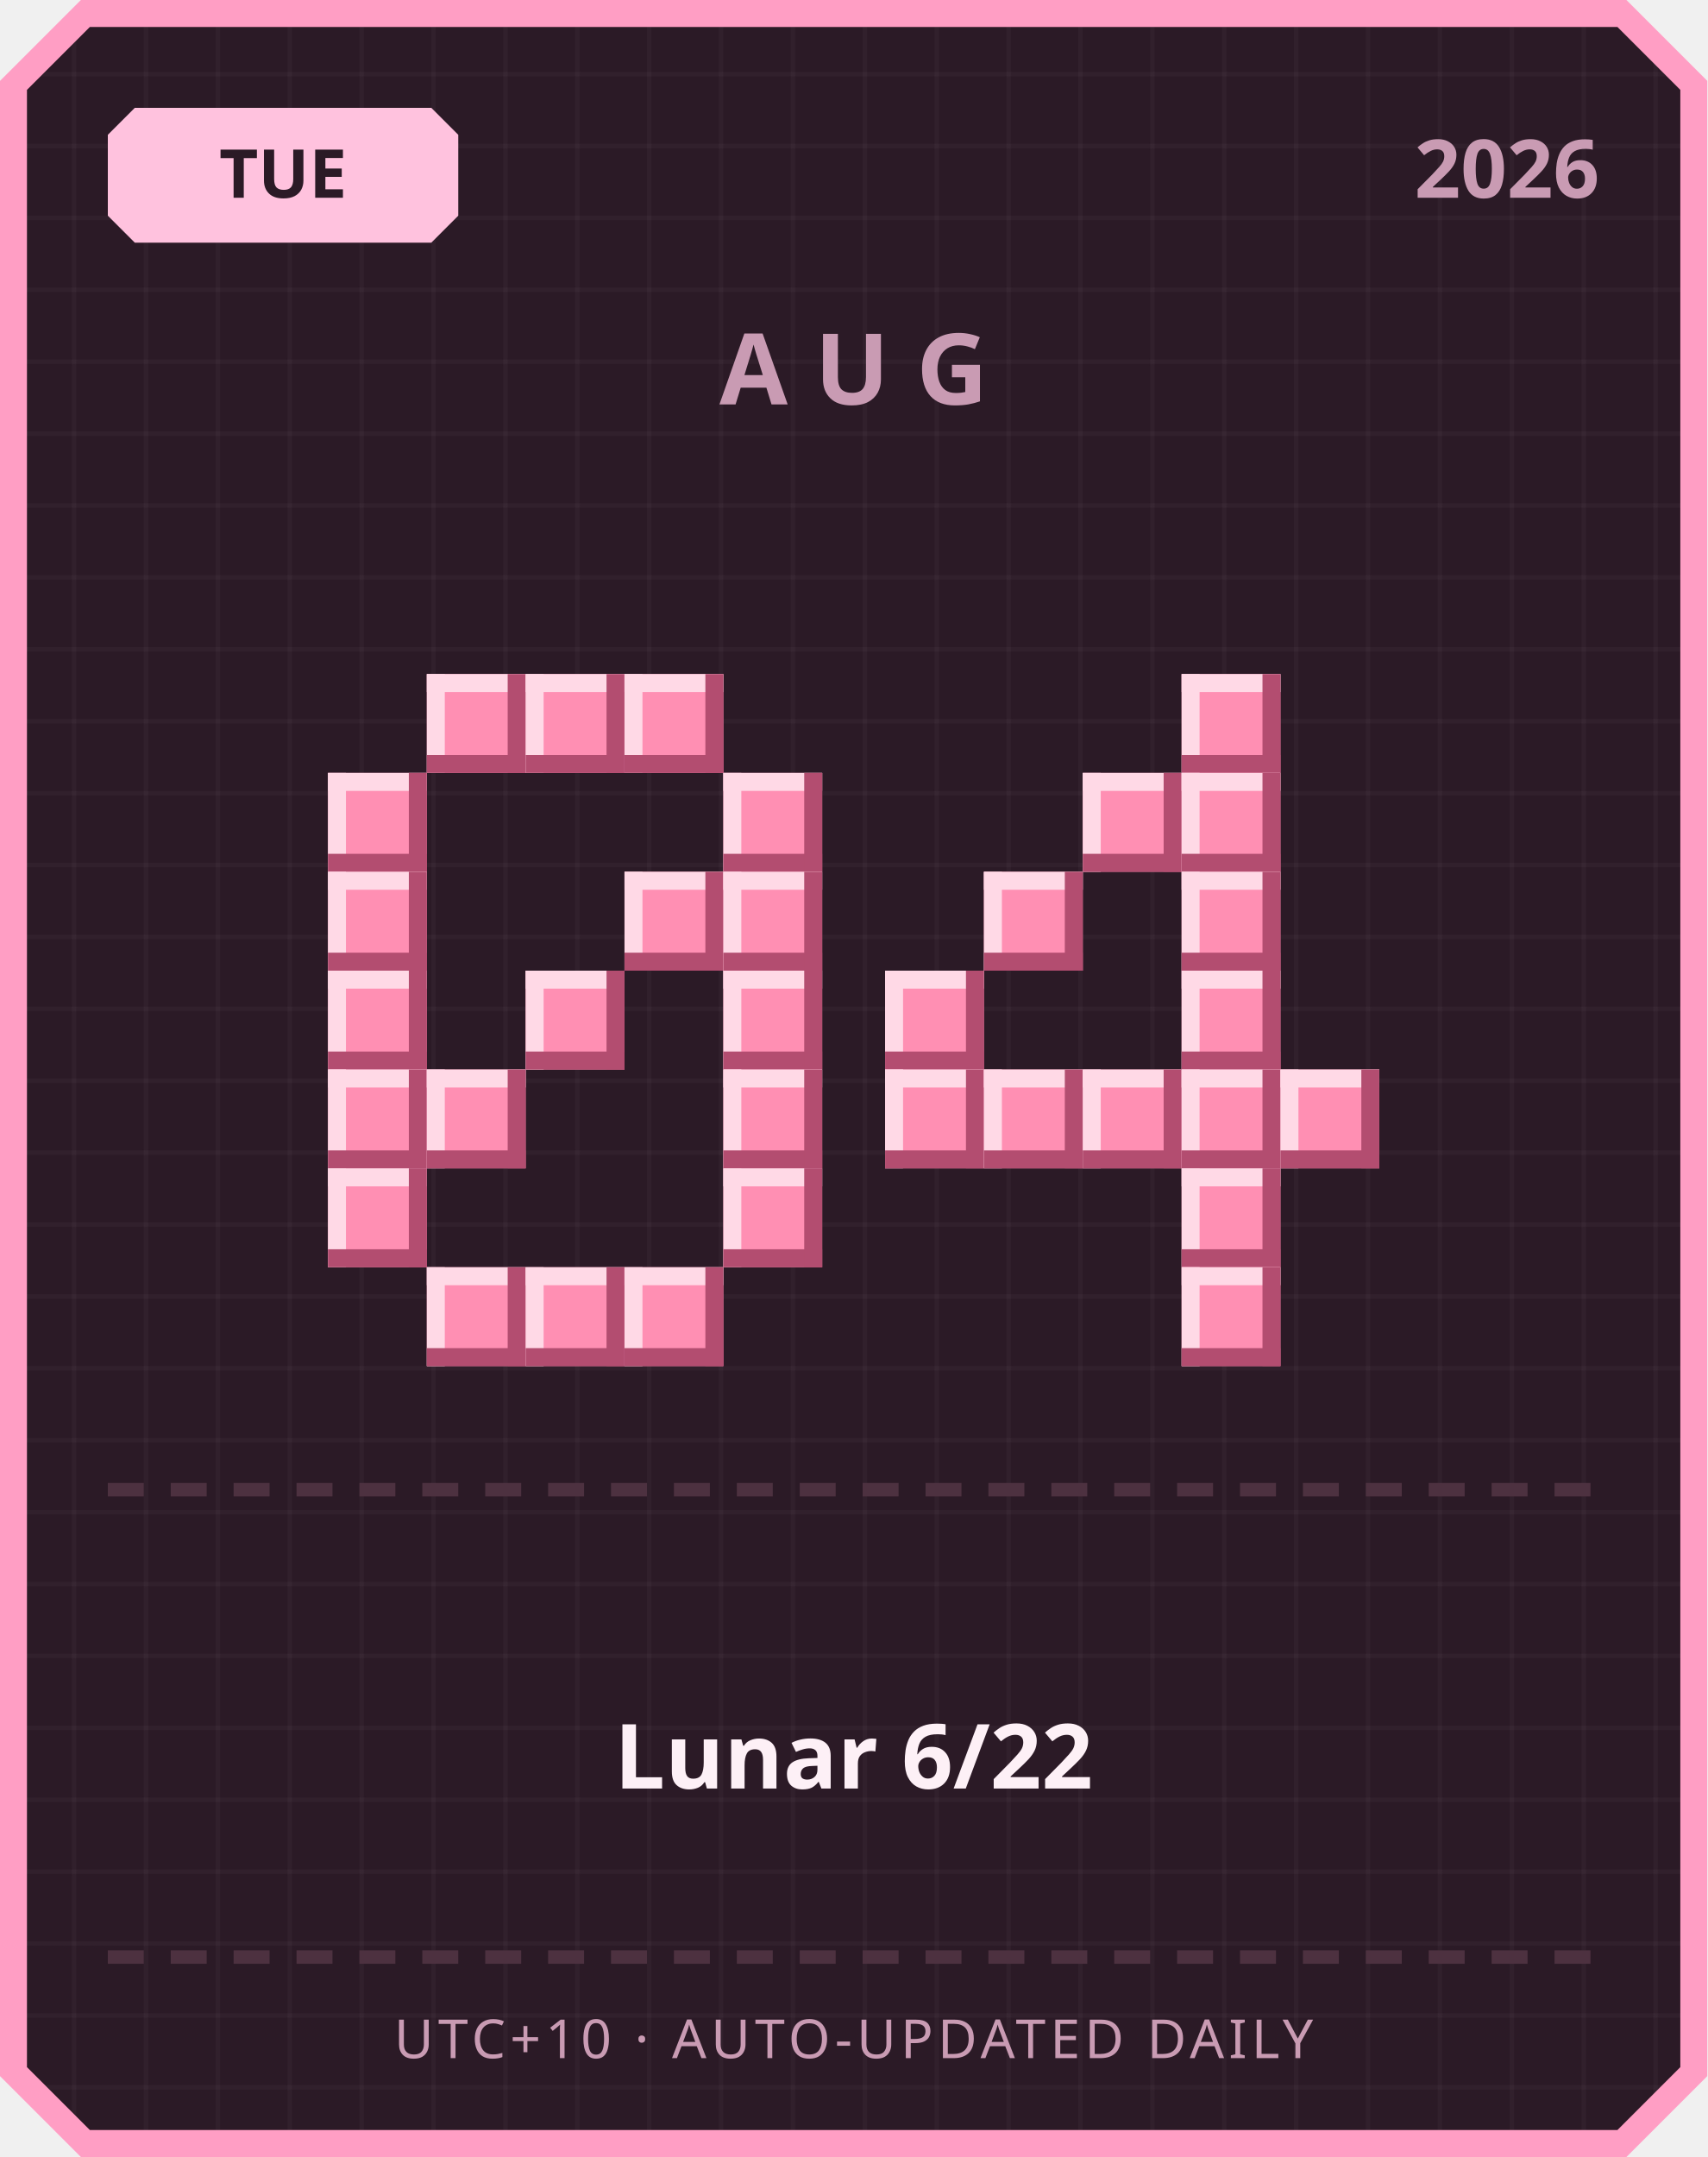
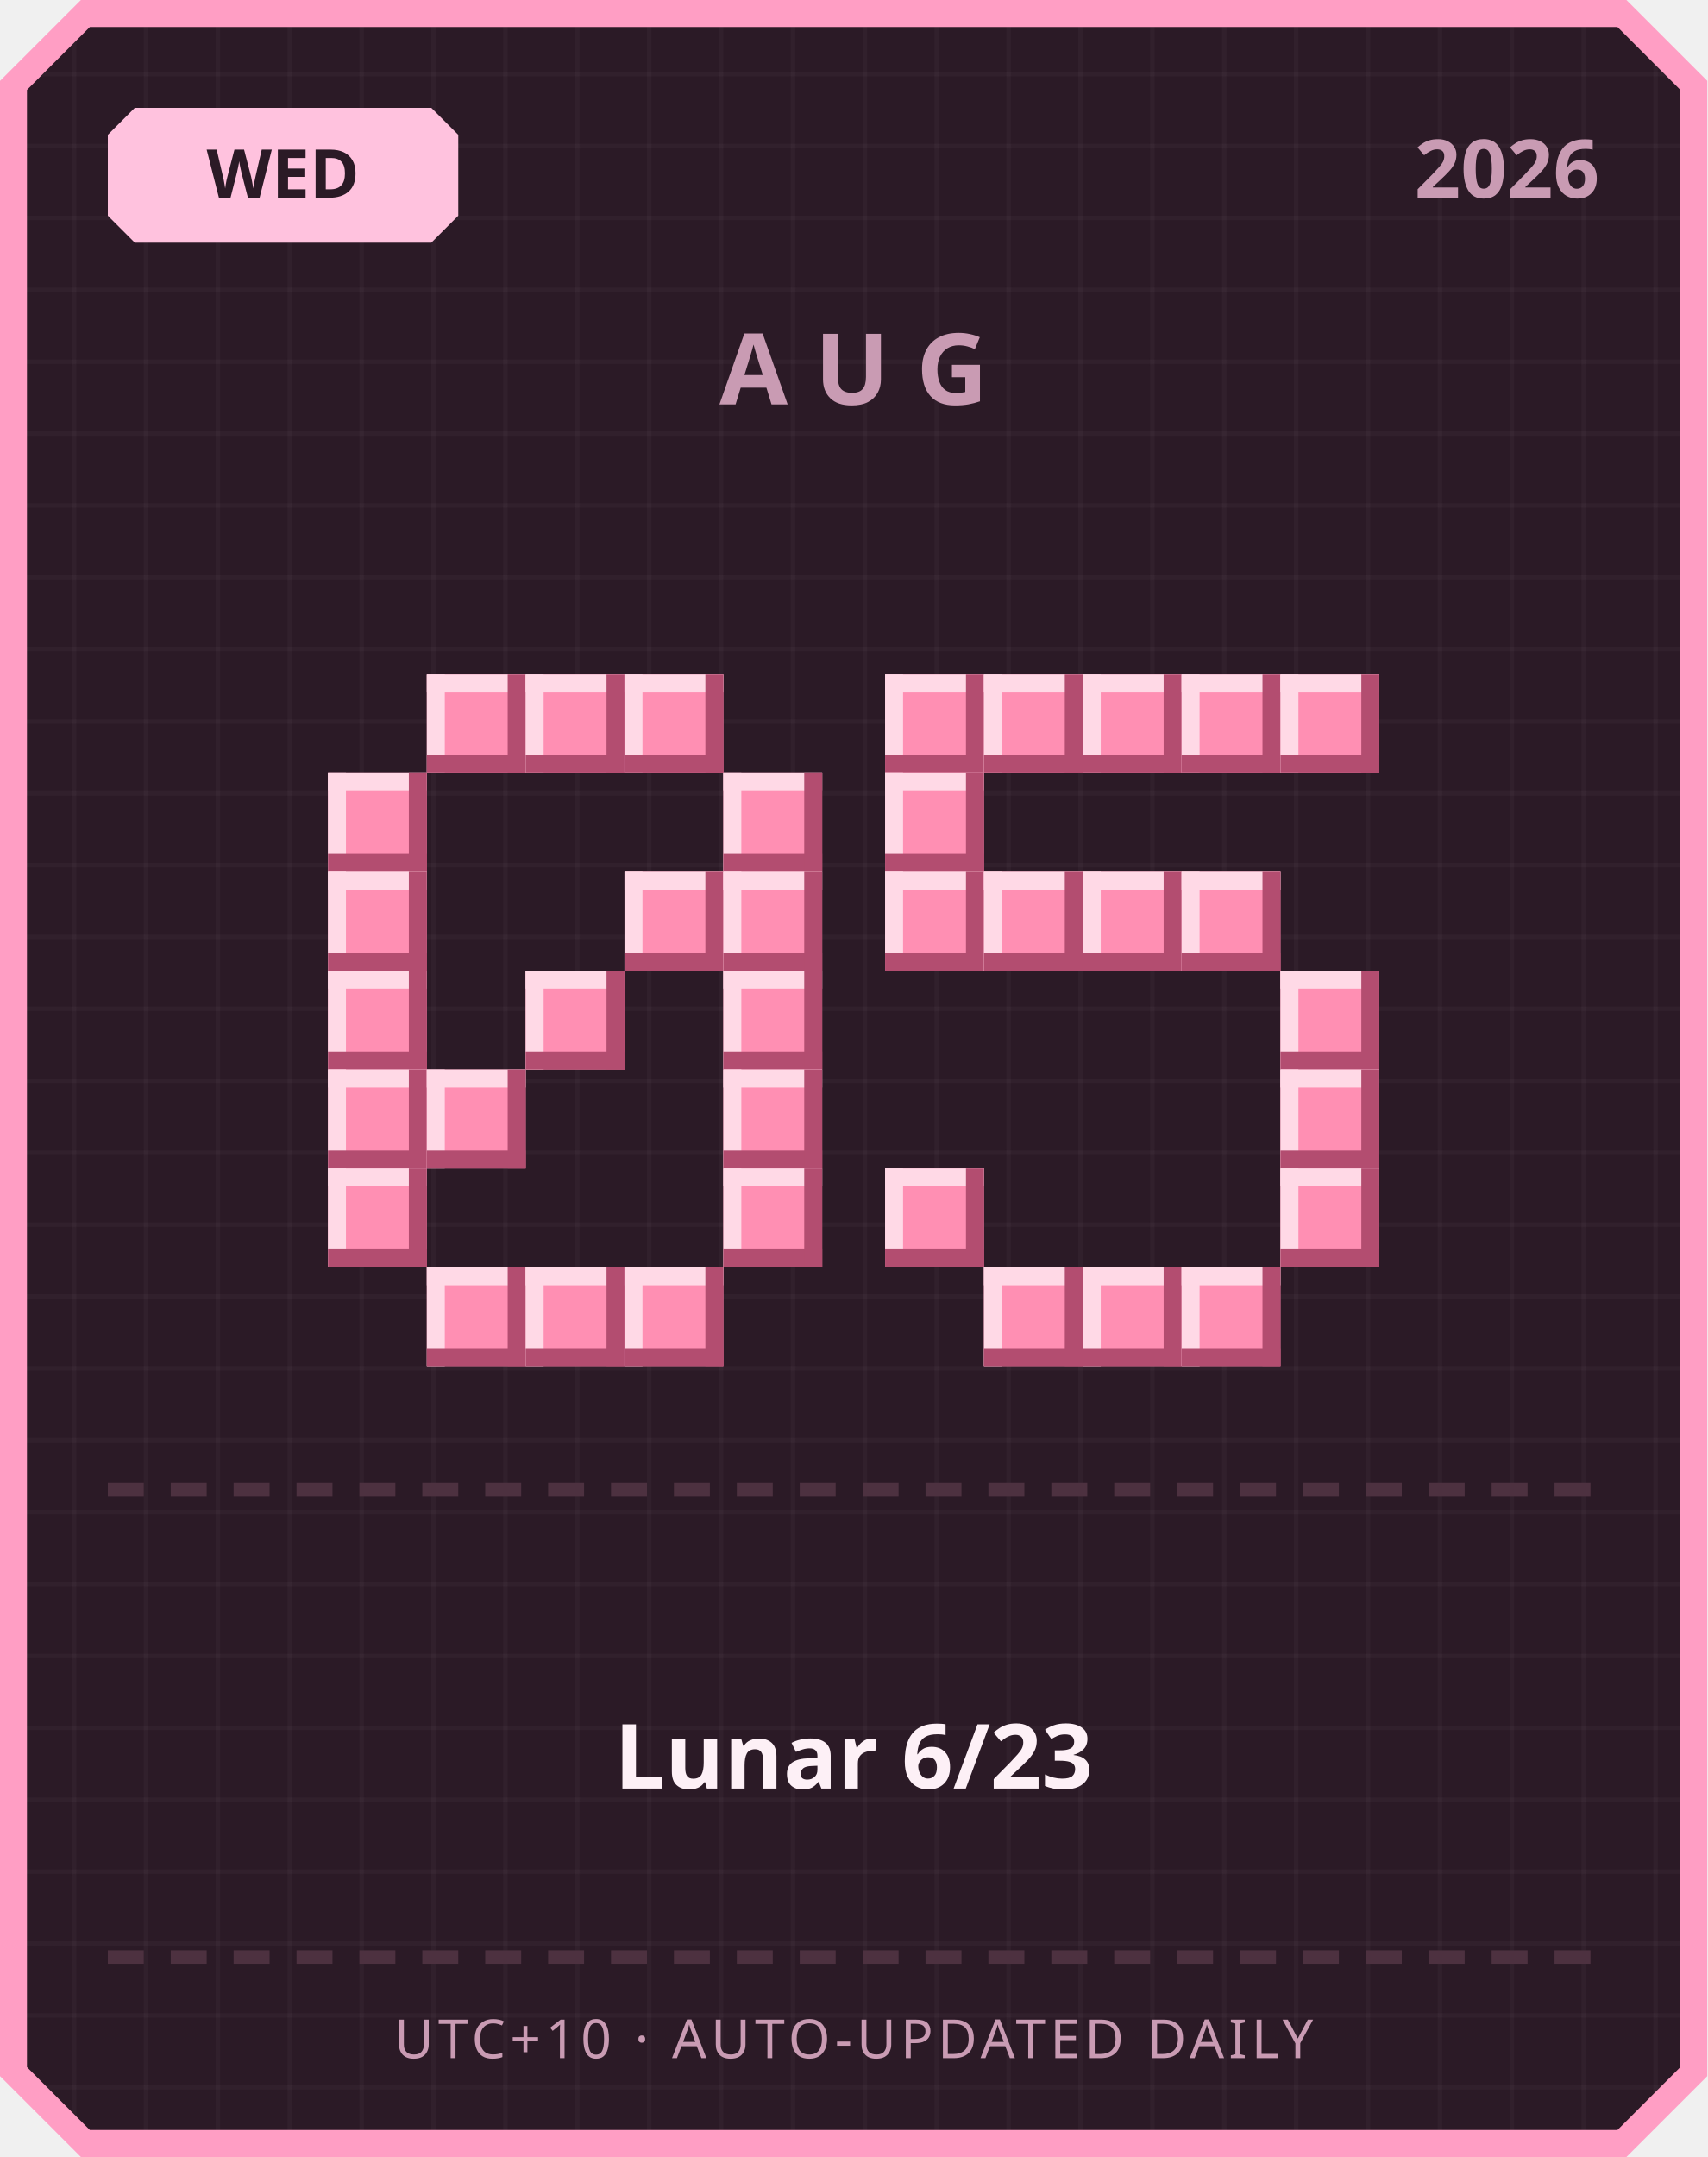
<svg xmlns="http://www.w3.org/2000/svg" width="380" height="480" viewBox="0 0 380 480">
  <defs>
    <pattern id="grid" width="16" height="16" patternUnits="userSpaceOnUse">
      <rect width="16" height="16" fill="#2b1a26" />
      <rect width="1" height="16" fill="#ffffff" opacity="0.03" />
      <rect width="16" height="1" fill="#ffffff" opacity="0.03" />
    </pattern>
  </defs>
  <path d="M 18,0 L 362,0 L 380,18 L 380,462 L 362,480 L 18,480 L 0,462 L 0,18 Z" fill="#ff9ec4" />
  <path d="M 20,6 L 360,6 L 374,20 L 374,460 L 360,474 L 20,474 L 6,460 L 6,20 Z" fill="url(#grid)" />
  <path d="M 30,24 L 96,24 L 102,30 L 102,48 L 96,54 L 30,54 L 24,48 L 24,30 Z" fill="#ffc2de" />
-   <text x="63" y="44" text-anchor="middle" font-family="'Segoe UI', sans-serif" font-size="15" font-weight="700" fill="#2b1a26">TUE</text>
+   <text x="63" y="44" text-anchor="middle" font-family="'Segoe UI', sans-serif" font-size="15" font-weight="700" fill="#2b1a26">WED</text>
  <text x="356" y="44" text-anchor="end" font-family="'Segoe UI', sans-serif" font-size="18" font-weight="700" fill="#c99bb3">2026</text>
  <text x="190" y="90" text-anchor="middle" font-family="'Segoe UI', sans-serif" font-size="22" font-weight="700" letter-spacing="6" fill="#c99bb3">AUG</text>
  <rect x="95" y="150" width="22" height="22" fill="#ff8fb3" />
  <rect x="95" y="150" width="22" height="4" fill="#ffd9e6" />
  <rect x="95" y="150" width="4" height="22" fill="#ffd9e6" />
  <rect x="95" y="168" width="22" height="4" fill="#b34d70" />
  <rect x="113" y="150" width="4" height="22" fill="#b34d70" />
  <rect x="117" y="150" width="22" height="22" fill="#ff8fb3" />
  <rect x="117" y="150" width="22" height="4" fill="#ffd9e6" />
  <rect x="117" y="150" width="4" height="22" fill="#ffd9e6" />
  <rect x="117" y="168" width="22" height="4" fill="#b34d70" />
  <rect x="135" y="150" width="4" height="22" fill="#b34d70" />
  <rect x="139" y="150" width="22" height="22" fill="#ff8fb3" />
  <rect x="139" y="150" width="22" height="4" fill="#ffd9e6" />
  <rect x="139" y="150" width="4" height="22" fill="#ffd9e6" />
  <rect x="139" y="168" width="22" height="4" fill="#b34d70" />
  <rect x="157" y="150" width="4" height="22" fill="#b34d70" />
  <rect x="73" y="172" width="22" height="22" fill="#ff8fb3" />
  <rect x="73" y="172" width="22" height="4" fill="#ffd9e6" />
  <rect x="73" y="172" width="4" height="22" fill="#ffd9e6" />
  <rect x="73" y="190" width="22" height="4" fill="#b34d70" />
  <rect x="91" y="172" width="4" height="22" fill="#b34d70" />
  <rect x="161" y="172" width="22" height="22" fill="#ff8fb3" />
  <rect x="161" y="172" width="22" height="4" fill="#ffd9e6" />
  <rect x="161" y="172" width="4" height="22" fill="#ffd9e6" />
  <rect x="161" y="190" width="22" height="4" fill="#b34d70" />
  <rect x="179" y="172" width="4" height="22" fill="#b34d70" />
  <rect x="73" y="194" width="22" height="22" fill="#ff8fb3" />
  <rect x="73" y="194" width="22" height="4" fill="#ffd9e6" />
  <rect x="73" y="194" width="4" height="22" fill="#ffd9e6" />
  <rect x="73" y="212" width="22" height="4" fill="#b34d70" />
  <rect x="91" y="194" width="4" height="22" fill="#b34d70" />
  <rect x="139" y="194" width="22" height="22" fill="#ff8fb3" />
  <rect x="139" y="194" width="22" height="4" fill="#ffd9e6" />
  <rect x="139" y="194" width="4" height="22" fill="#ffd9e6" />
  <rect x="139" y="212" width="22" height="4" fill="#b34d70" />
  <rect x="157" y="194" width="4" height="22" fill="#b34d70" />
  <rect x="161" y="194" width="22" height="22" fill="#ff8fb3" />
  <rect x="161" y="194" width="22" height="4" fill="#ffd9e6" />
  <rect x="161" y="194" width="4" height="22" fill="#ffd9e6" />
  <rect x="161" y="212" width="22" height="4" fill="#b34d70" />
  <rect x="179" y="194" width="4" height="22" fill="#b34d70" />
  <rect x="73" y="216" width="22" height="22" fill="#ff8fb3" />
  <rect x="73" y="216" width="22" height="4" fill="#ffd9e6" />
  <rect x="73" y="216" width="4" height="22" fill="#ffd9e6" />
  <rect x="73" y="234" width="22" height="4" fill="#b34d70" />
  <rect x="91" y="216" width="4" height="22" fill="#b34d70" />
  <rect x="117" y="216" width="22" height="22" fill="#ff8fb3" />
  <rect x="117" y="216" width="22" height="4" fill="#ffd9e6" />
  <rect x="117" y="216" width="4" height="22" fill="#ffd9e6" />
  <rect x="117" y="234" width="22" height="4" fill="#b34d70" />
  <rect x="135" y="216" width="4" height="22" fill="#b34d70" />
  <rect x="161" y="216" width="22" height="22" fill="#ff8fb3" />
  <rect x="161" y="216" width="22" height="4" fill="#ffd9e6" />
  <rect x="161" y="216" width="4" height="22" fill="#ffd9e6" />
  <rect x="161" y="234" width="22" height="4" fill="#b34d70" />
  <rect x="179" y="216" width="4" height="22" fill="#b34d70" />
  <rect x="73" y="238" width="22" height="22" fill="#ff8fb3" />
  <rect x="73" y="238" width="22" height="4" fill="#ffd9e6" />
  <rect x="73" y="238" width="4" height="22" fill="#ffd9e6" />
  <rect x="73" y="256" width="22" height="4" fill="#b34d70" />
  <rect x="91" y="238" width="4" height="22" fill="#b34d70" />
  <rect x="95" y="238" width="22" height="22" fill="#ff8fb3" />
  <rect x="95" y="238" width="22" height="4" fill="#ffd9e6" />
  <rect x="95" y="238" width="4" height="22" fill="#ffd9e6" />
  <rect x="95" y="256" width="22" height="4" fill="#b34d70" />
  <rect x="113" y="238" width="4" height="22" fill="#b34d70" />
  <rect x="161" y="238" width="22" height="22" fill="#ff8fb3" />
  <rect x="161" y="238" width="22" height="4" fill="#ffd9e6" />
  <rect x="161" y="238" width="4" height="22" fill="#ffd9e6" />
  <rect x="161" y="256" width="22" height="4" fill="#b34d70" />
  <rect x="179" y="238" width="4" height="22" fill="#b34d70" />
  <rect x="73" y="260" width="22" height="22" fill="#ff8fb3" />
  <rect x="73" y="260" width="22" height="4" fill="#ffd9e6" />
  <rect x="73" y="260" width="4" height="22" fill="#ffd9e6" />
  <rect x="73" y="278" width="22" height="4" fill="#b34d70" />
  <rect x="91" y="260" width="4" height="22" fill="#b34d70" />
  <rect x="161" y="260" width="22" height="22" fill="#ff8fb3" />
  <rect x="161" y="260" width="22" height="4" fill="#ffd9e6" />
  <rect x="161" y="260" width="4" height="22" fill="#ffd9e6" />
  <rect x="161" y="278" width="22" height="4" fill="#b34d70" />
  <rect x="179" y="260" width="4" height="22" fill="#b34d70" />
  <rect x="95" y="282" width="22" height="22" fill="#ff8fb3" />
  <rect x="95" y="282" width="22" height="4" fill="#ffd9e6" />
  <rect x="95" y="282" width="4" height="22" fill="#ffd9e6" />
  <rect x="95" y="300" width="22" height="4" fill="#b34d70" />
  <rect x="113" y="282" width="4" height="22" fill="#b34d70" />
  <rect x="117" y="282" width="22" height="22" fill="#ff8fb3" />
  <rect x="117" y="282" width="22" height="4" fill="#ffd9e6" />
  <rect x="117" y="282" width="4" height="22" fill="#ffd9e6" />
  <rect x="117" y="300" width="22" height="4" fill="#b34d70" />
  <rect x="135" y="282" width="4" height="22" fill="#b34d70" />
  <rect x="139" y="282" width="22" height="22" fill="#ff8fb3" />
  <rect x="139" y="282" width="22" height="4" fill="#ffd9e6" />
  <rect x="139" y="282" width="4" height="22" fill="#ffd9e6" />
  <rect x="139" y="300" width="22" height="4" fill="#b34d70" />
  <rect x="157" y="282" width="4" height="22" fill="#b34d70" />
+   <rect x="197" y="150" width="22" height="22" fill="#ff8fb3" />
+   <rect x="197" y="150" width="22" height="4" fill="#ffd9e6" />
+   <rect x="197" y="150" width="4" height="22" fill="#ffd9e6" />
+   <rect x="197" y="168" width="22" height="4" fill="#b34d70" />
+   <rect x="215" y="150" width="4" height="22" fill="#b34d70" />
+   <rect x="219" y="150" width="22" height="22" fill="#ff8fb3" />
+   <rect x="219" y="150" width="22" height="4" fill="#ffd9e6" />
+   <rect x="219" y="150" width="4" height="22" fill="#ffd9e6" />
+   <rect x="219" y="168" width="22" height="4" fill="#b34d70" />
+   <rect x="237" y="150" width="4" height="22" fill="#b34d70" />
+   <rect x="241" y="150" width="22" height="22" fill="#ff8fb3" />
+   <rect x="241" y="150" width="22" height="4" fill="#ffd9e6" />
+   <rect x="241" y="150" width="4" height="22" fill="#ffd9e6" />
+   <rect x="241" y="168" width="22" height="4" fill="#b34d70" />
+   <rect x="259" y="150" width="4" height="22" fill="#b34d70" />
  <rect x="263" y="150" width="22" height="22" fill="#ff8fb3" />
  <rect x="263" y="150" width="22" height="4" fill="#ffd9e6" />
  <rect x="263" y="150" width="4" height="22" fill="#ffd9e6" />
  <rect x="263" y="168" width="22" height="4" fill="#b34d70" />
  <rect x="281" y="150" width="4" height="22" fill="#b34d70" />
-   <rect x="241" y="172" width="22" height="22" fill="#ff8fb3" />
-   <rect x="241" y="172" width="22" height="4" fill="#ffd9e6" />
-   <rect x="241" y="172" width="4" height="22" fill="#ffd9e6" />
-   <rect x="241" y="190" width="22" height="4" fill="#b34d70" />
-   <rect x="259" y="172" width="4" height="22" fill="#b34d70" />
-   <rect x="263" y="172" width="22" height="22" fill="#ff8fb3" />
-   <rect x="263" y="172" width="22" height="4" fill="#ffd9e6" />
-   <rect x="263" y="172" width="4" height="22" fill="#ffd9e6" />
-   <rect x="263" y="190" width="22" height="4" fill="#b34d70" />
-   <rect x="281" y="172" width="4" height="22" fill="#b34d70" />
+   <rect x="285" y="150" width="22" height="22" fill="#ff8fb3" />
+   <rect x="285" y="150" width="22" height="4" fill="#ffd9e6" />
+   <rect x="285" y="150" width="4" height="22" fill="#ffd9e6" />
+   <rect x="285" y="168" width="22" height="4" fill="#b34d70" />
+   <rect x="303" y="150" width="4" height="22" fill="#b34d70" />
+   <rect x="197" y="172" width="22" height="22" fill="#ff8fb3" />
+   <rect x="197" y="172" width="22" height="4" fill="#ffd9e6" />
+   <rect x="197" y="172" width="4" height="22" fill="#ffd9e6" />
+   <rect x="197" y="190" width="22" height="4" fill="#b34d70" />
+   <rect x="215" y="172" width="4" height="22" fill="#b34d70" />
+   <rect x="197" y="194" width="22" height="22" fill="#ff8fb3" />
+   <rect x="197" y="194" width="22" height="4" fill="#ffd9e6" />
+   <rect x="197" y="194" width="4" height="22" fill="#ffd9e6" />
+   <rect x="197" y="212" width="22" height="4" fill="#b34d70" />
+   <rect x="215" y="194" width="4" height="22" fill="#b34d70" />
  <rect x="219" y="194" width="22" height="22" fill="#ff8fb3" />
  <rect x="219" y="194" width="22" height="4" fill="#ffd9e6" />
  <rect x="219" y="194" width="4" height="22" fill="#ffd9e6" />
  <rect x="219" y="212" width="22" height="4" fill="#b34d70" />
  <rect x="237" y="194" width="4" height="22" fill="#b34d70" />
+   <rect x="241" y="194" width="22" height="22" fill="#ff8fb3" />
+   <rect x="241" y="194" width="22" height="4" fill="#ffd9e6" />
+   <rect x="241" y="194" width="4" height="22" fill="#ffd9e6" />
+   <rect x="241" y="212" width="22" height="4" fill="#b34d70" />
+   <rect x="259" y="194" width="4" height="22" fill="#b34d70" />
  <rect x="263" y="194" width="22" height="22" fill="#ff8fb3" />
  <rect x="263" y="194" width="22" height="4" fill="#ffd9e6" />
  <rect x="263" y="194" width="4" height="22" fill="#ffd9e6" />
  <rect x="263" y="212" width="22" height="4" fill="#b34d70" />
  <rect x="281" y="194" width="4" height="22" fill="#b34d70" />
-   <rect x="197" y="216" width="22" height="22" fill="#ff8fb3" />
-   <rect x="197" y="216" width="22" height="4" fill="#ffd9e6" />
-   <rect x="197" y="216" width="4" height="22" fill="#ffd9e6" />
-   <rect x="197" y="234" width="22" height="4" fill="#b34d70" />
-   <rect x="215" y="216" width="4" height="22" fill="#b34d70" />
-   <rect x="263" y="216" width="22" height="22" fill="#ff8fb3" />
-   <rect x="263" y="216" width="22" height="4" fill="#ffd9e6" />
-   <rect x="263" y="216" width="4" height="22" fill="#ffd9e6" />
-   <rect x="263" y="234" width="22" height="4" fill="#b34d70" />
-   <rect x="281" y="216" width="4" height="22" fill="#b34d70" />
-   <rect x="197" y="238" width="22" height="22" fill="#ff8fb3" />
-   <rect x="197" y="238" width="22" height="4" fill="#ffd9e6" />
-   <rect x="197" y="238" width="4" height="22" fill="#ffd9e6" />
-   <rect x="197" y="256" width="22" height="4" fill="#b34d70" />
-   <rect x="215" y="238" width="4" height="22" fill="#b34d70" />
-   <rect x="219" y="238" width="22" height="22" fill="#ff8fb3" />
-   <rect x="219" y="238" width="22" height="4" fill="#ffd9e6" />
-   <rect x="219" y="238" width="4" height="22" fill="#ffd9e6" />
-   <rect x="219" y="256" width="22" height="4" fill="#b34d70" />
-   <rect x="237" y="238" width="4" height="22" fill="#b34d70" />
-   <rect x="241" y="238" width="22" height="22" fill="#ff8fb3" />
-   <rect x="241" y="238" width="22" height="4" fill="#ffd9e6" />
-   <rect x="241" y="238" width="4" height="22" fill="#ffd9e6" />
-   <rect x="241" y="256" width="22" height="4" fill="#b34d70" />
-   <rect x="259" y="238" width="4" height="22" fill="#b34d70" />
-   <rect x="263" y="238" width="22" height="22" fill="#ff8fb3" />
-   <rect x="263" y="238" width="22" height="4" fill="#ffd9e6" />
-   <rect x="263" y="238" width="4" height="22" fill="#ffd9e6" />
-   <rect x="263" y="256" width="22" height="4" fill="#b34d70" />
-   <rect x="281" y="238" width="4" height="22" fill="#b34d70" />
+   <rect x="285" y="216" width="22" height="22" fill="#ff8fb3" />
+   <rect x="285" y="216" width="22" height="4" fill="#ffd9e6" />
+   <rect x="285" y="216" width="4" height="22" fill="#ffd9e6" />
+   <rect x="285" y="234" width="22" height="4" fill="#b34d70" />
+   <rect x="303" y="216" width="4" height="22" fill="#b34d70" />
  <rect x="285" y="238" width="22" height="22" fill="#ff8fb3" />
  <rect x="285" y="238" width="22" height="4" fill="#ffd9e6" />
  <rect x="285" y="238" width="4" height="22" fill="#ffd9e6" />
  <rect x="285" y="256" width="22" height="4" fill="#b34d70" />
  <rect x="303" y="238" width="4" height="22" fill="#b34d70" />
-   <rect x="263" y="260" width="22" height="22" fill="#ff8fb3" />
-   <rect x="263" y="260" width="22" height="4" fill="#ffd9e6" />
-   <rect x="263" y="260" width="4" height="22" fill="#ffd9e6" />
-   <rect x="263" y="278" width="22" height="4" fill="#b34d70" />
-   <rect x="281" y="260" width="4" height="22" fill="#b34d70" />
+   <rect x="197" y="260" width="22" height="22" fill="#ff8fb3" />
+   <rect x="197" y="260" width="22" height="4" fill="#ffd9e6" />
+   <rect x="197" y="260" width="4" height="22" fill="#ffd9e6" />
+   <rect x="197" y="278" width="22" height="4" fill="#b34d70" />
+   <rect x="215" y="260" width="4" height="22" fill="#b34d70" />
+   <rect x="285" y="260" width="22" height="22" fill="#ff8fb3" />
+   <rect x="285" y="260" width="22" height="4" fill="#ffd9e6" />
+   <rect x="285" y="260" width="4" height="22" fill="#ffd9e6" />
+   <rect x="285" y="278" width="22" height="4" fill="#b34d70" />
+   <rect x="303" y="260" width="4" height="22" fill="#b34d70" />
+   <rect x="219" y="282" width="22" height="22" fill="#ff8fb3" />
+   <rect x="219" y="282" width="22" height="4" fill="#ffd9e6" />
+   <rect x="219" y="282" width="4" height="22" fill="#ffd9e6" />
+   <rect x="219" y="300" width="22" height="4" fill="#b34d70" />
+   <rect x="237" y="282" width="4" height="22" fill="#b34d70" />
+   <rect x="241" y="282" width="22" height="22" fill="#ff8fb3" />
+   <rect x="241" y="282" width="22" height="4" fill="#ffd9e6" />
+   <rect x="241" y="282" width="4" height="22" fill="#ffd9e6" />
+   <rect x="241" y="300" width="22" height="4" fill="#b34d70" />
+   <rect x="259" y="282" width="4" height="22" fill="#b34d70" />
  <rect x="263" y="282" width="22" height="22" fill="#ff8fb3" />
  <rect x="263" y="282" width="22" height="4" fill="#ffd9e6" />
  <rect x="263" y="282" width="4" height="22" fill="#ffd9e6" />
  <rect x="263" y="300" width="22" height="4" fill="#b34d70" />
  <rect x="281" y="282" width="4" height="22" fill="#b34d70" />
  <rect x="24" y="330" width="8" height="3" fill="#4d3140" />
  <rect x="38" y="330" width="8" height="3" fill="#4d3140" />
  <rect x="52" y="330" width="8" height="3" fill="#4d3140" />
  <rect x="66" y="330" width="8" height="3" fill="#4d3140" />
  <rect x="80" y="330" width="8" height="3" fill="#4d3140" />
  <rect x="94" y="330" width="8" height="3" fill="#4d3140" />
  <rect x="108" y="330" width="8" height="3" fill="#4d3140" />
  <rect x="122" y="330" width="8" height="3" fill="#4d3140" />
  <rect x="136" y="330" width="8" height="3" fill="#4d3140" />
  <rect x="150" y="330" width="8" height="3" fill="#4d3140" />
  <rect x="164" y="330" width="8" height="3" fill="#4d3140" />
  <rect x="178" y="330" width="8" height="3" fill="#4d3140" />
  <rect x="192" y="330" width="8" height="3" fill="#4d3140" />
  <rect x="206" y="330" width="8" height="3" fill="#4d3140" />
  <rect x="220" y="330" width="8" height="3" fill="#4d3140" />
  <rect x="234" y="330" width="8" height="3" fill="#4d3140" />
  <rect x="248" y="330" width="8" height="3" fill="#4d3140" />
  <rect x="262" y="330" width="8" height="3" fill="#4d3140" />
  <rect x="276" y="330" width="8" height="3" fill="#4d3140" />
  <rect x="290" y="330" width="8" height="3" fill="#4d3140" />
  <rect x="304" y="330" width="8" height="3" fill="#4d3140" />
  <rect x="318" y="330" width="8" height="3" fill="#4d3140" />
  <rect x="332" y="330" width="8" height="3" fill="#4d3140" />
  <rect x="346" y="330" width="8" height="3" fill="#4d3140" />
-   <text x="190" y="398" text-anchor="middle" font-family="'Segoe UI', 'Microsoft JhengHei', sans-serif" font-size="20" font-weight="700" fill="#fdf0f6">Lunar 6/22</text>
+   <text x="190" y="398" text-anchor="middle" font-family="'Segoe UI', 'Microsoft JhengHei', sans-serif" font-size="20" font-weight="700" fill="#fdf0f6">Lunar 6/23</text>
  <rect x="24" y="434" width="8" height="3" fill="#4d3140" />
  <rect x="38" y="434" width="8" height="3" fill="#4d3140" />
  <rect x="52" y="434" width="8" height="3" fill="#4d3140" />
  <rect x="66" y="434" width="8" height="3" fill="#4d3140" />
  <rect x="80" y="434" width="8" height="3" fill="#4d3140" />
  <rect x="94" y="434" width="8" height="3" fill="#4d3140" />
  <rect x="108" y="434" width="8" height="3" fill="#4d3140" />
  <rect x="122" y="434" width="8" height="3" fill="#4d3140" />
  <rect x="136" y="434" width="8" height="3" fill="#4d3140" />
  <rect x="150" y="434" width="8" height="3" fill="#4d3140" />
  <rect x="164" y="434" width="8" height="3" fill="#4d3140" />
  <rect x="178" y="434" width="8" height="3" fill="#4d3140" />
  <rect x="192" y="434" width="8" height="3" fill="#4d3140" />
  <rect x="206" y="434" width="8" height="3" fill="#4d3140" />
  <rect x="220" y="434" width="8" height="3" fill="#4d3140" />
  <rect x="234" y="434" width="8" height="3" fill="#4d3140" />
  <rect x="248" y="434" width="8" height="3" fill="#4d3140" />
  <rect x="262" y="434" width="8" height="3" fill="#4d3140" />
  <rect x="276" y="434" width="8" height="3" fill="#4d3140" />
  <rect x="290" y="434" width="8" height="3" fill="#4d3140" />
  <rect x="304" y="434" width="8" height="3" fill="#4d3140" />
  <rect x="318" y="434" width="8" height="3" fill="#4d3140" />
  <rect x="332" y="434" width="8" height="3" fill="#4d3140" />
  <rect x="346" y="434" width="8" height="3" fill="#4d3140" />
  <text x="190" y="458" text-anchor="middle" font-family="'Segoe UI', sans-serif" font-size="12" letter-spacing="1" fill="#c99bb3">UTC+10 · AUTO-UPDATED DAILY</text>
</svg>
